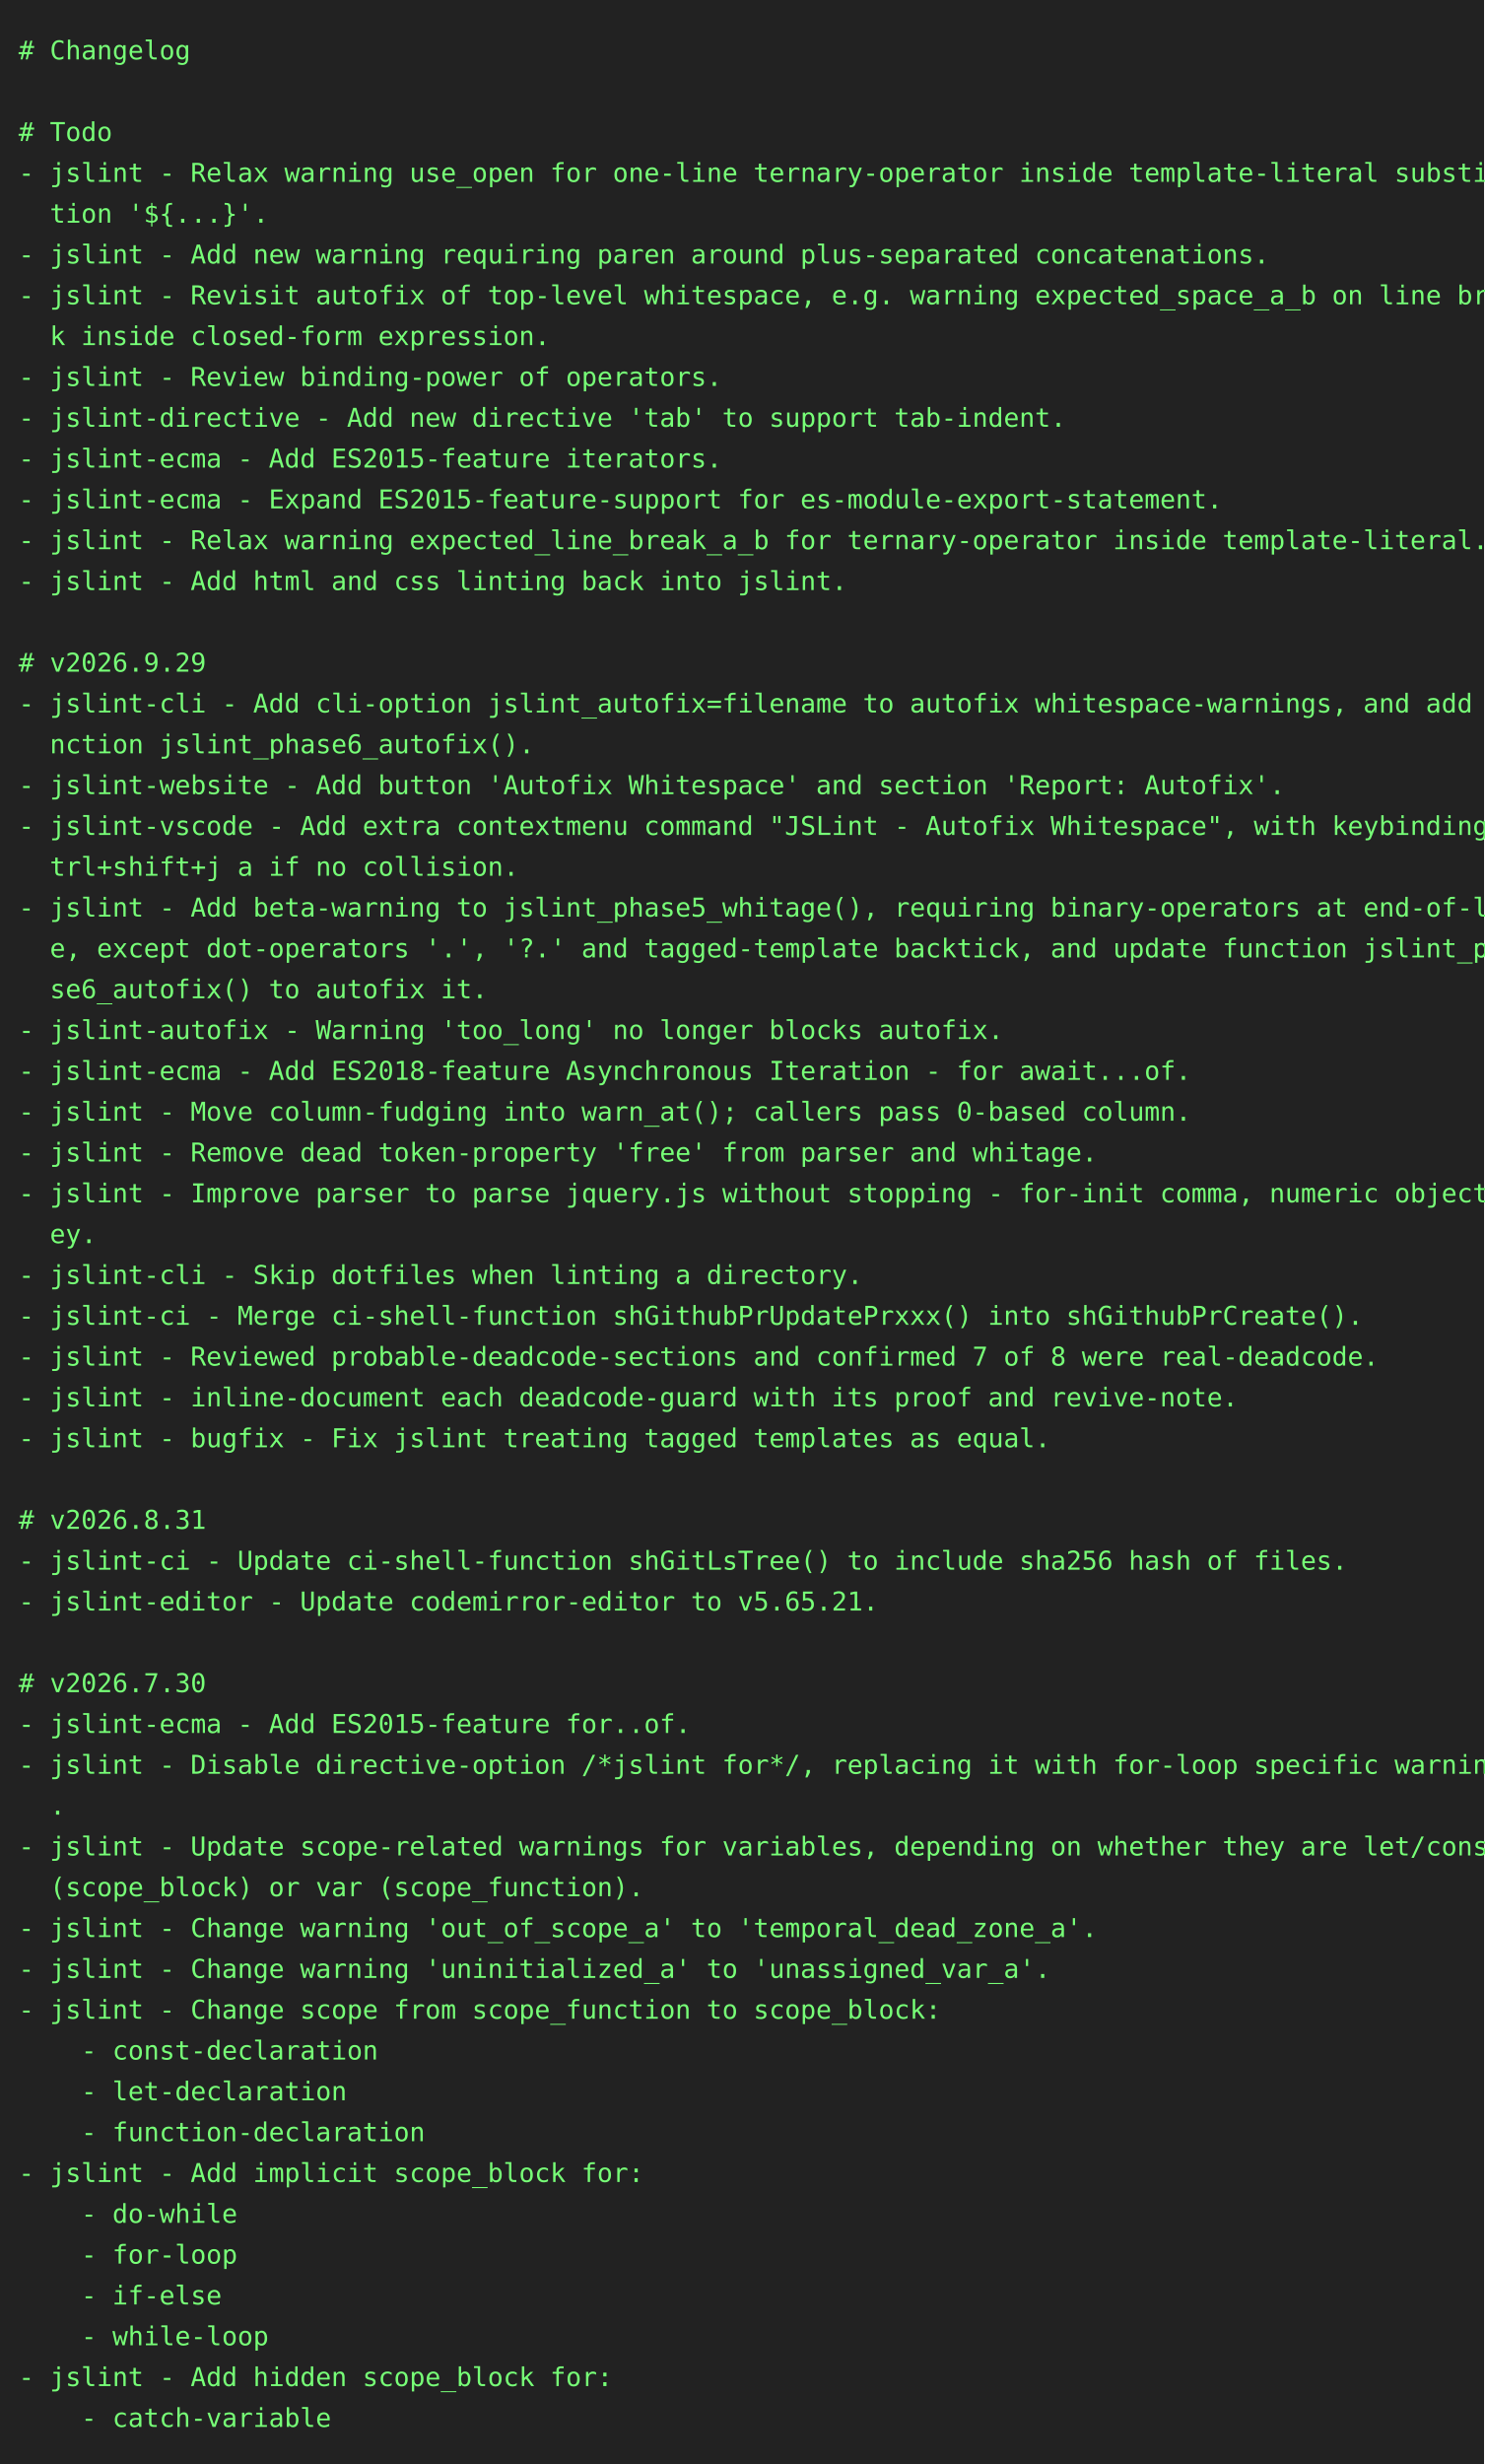
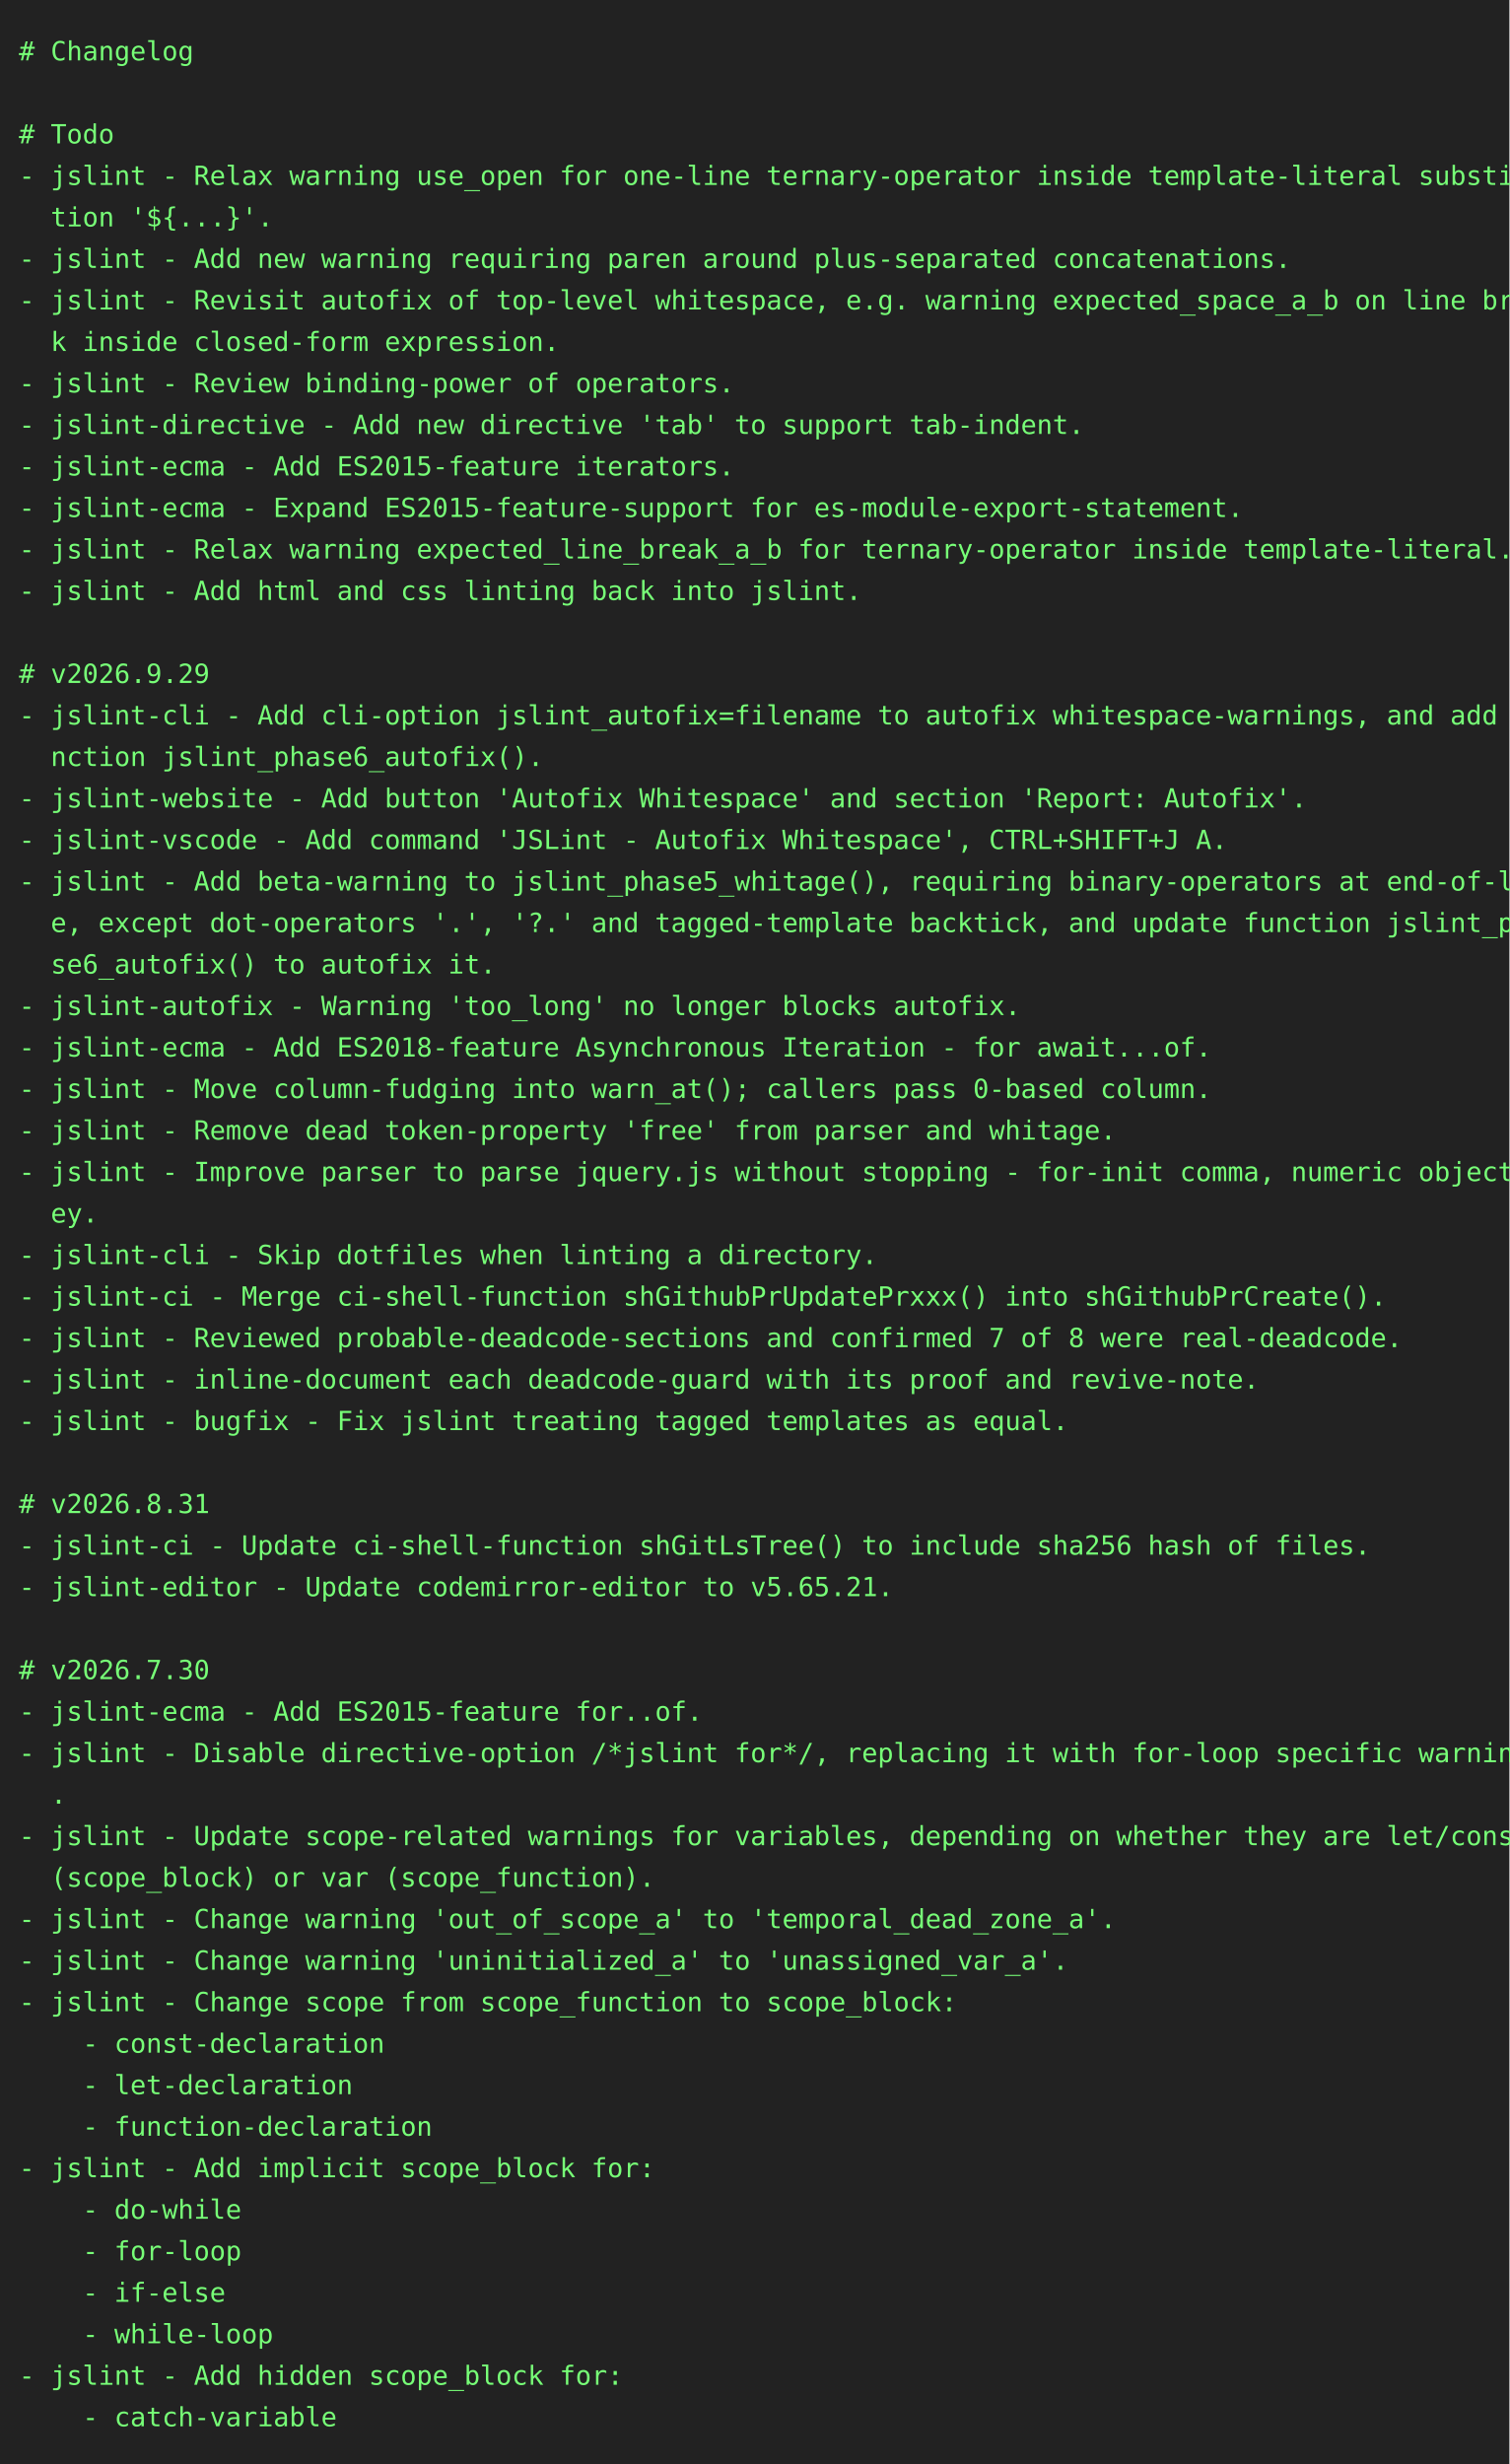
- <svg xmlns="http://www.w3.org/2000/svg" height="1328" width="800">
-   <rect height="1328" fill="#222" width="800" />
+ <svg xmlns="http://www.w3.org/2000/svg" height="1306" width="800">
+   <rect height="1306" fill="#222" width="800" />
  <text fill="#7f7" font-family="consolas, menlo, monospace" font-size="14" xml:space="preserve">
    <tspan lengthAdjust="spacingAndGlyphs" textLength="768" x="10" y="32"># Changelog                                                                                      </tspan>
    <tspan lengthAdjust="spacingAndGlyphs" textLength="768" x="10" y="54">                                                                                                 </tspan>
    <tspan lengthAdjust="spacingAndGlyphs" textLength="768" x="10" y="76"># Todo                                                                                           </tspan>
    <tspan lengthAdjust="spacingAndGlyphs" textLength="768" x="10" y="98">- jslint - Relax warning use_open for one-line ternary-operator inside template-literal substitu\</tspan>
    <tspan lengthAdjust="spacingAndGlyphs" textLength="768" x="10" y="120">  tion '${...}'.                                                                                 </tspan>
    <tspan lengthAdjust="spacingAndGlyphs" textLength="768" x="10" y="142">- jslint - Add new warning requiring paren around plus-separated concatenations.                 </tspan>
    <tspan lengthAdjust="spacingAndGlyphs" textLength="768" x="10" y="164">- jslint - Revisit autofix of top-level whitespace, e.g. warning expected_space_a_b on line brea\</tspan>
    <tspan lengthAdjust="spacingAndGlyphs" textLength="768" x="10" y="186">  k inside closed-form expression.                                                               </tspan>
    <tspan lengthAdjust="spacingAndGlyphs" textLength="768" x="10" y="208">- jslint - Review binding-power of operators.                                                    </tspan>
    <tspan lengthAdjust="spacingAndGlyphs" textLength="768" x="10" y="230">- jslint-directive - Add new directive 'tab' to support tab-indent.                              </tspan>
    <tspan lengthAdjust="spacingAndGlyphs" textLength="768" x="10" y="252">- jslint-ecma - Add ES2015-feature iterators.                                                    </tspan>
    <tspan lengthAdjust="spacingAndGlyphs" textLength="768" x="10" y="274">- jslint-ecma - Expand ES2015-feature-support for es-module-export-statement.                    </tspan>
    <tspan lengthAdjust="spacingAndGlyphs" textLength="768" x="10" y="296">- jslint - Relax warning expected_line_break_a_b for ternary-operator inside template-literal.   </tspan>
    <tspan lengthAdjust="spacingAndGlyphs" textLength="768" x="10" y="318">- jslint - Add html and css linting back into jslint.                                            </tspan>
    <tspan lengthAdjust="spacingAndGlyphs" textLength="768" x="10" y="340">                                                                                                 </tspan>
    <tspan lengthAdjust="spacingAndGlyphs" textLength="768" x="10" y="362"># v2026.9.29                                                                                     </tspan>
    <tspan lengthAdjust="spacingAndGlyphs" textLength="768" x="10" y="384">- jslint-cli - Add cli-option jslint_autofix=filename to autofix whitespace-warnings, and add fu\</tspan>
    <tspan lengthAdjust="spacingAndGlyphs" textLength="768" x="10" y="406">  nction jslint_phase6_autofix().                                                                </tspan>
    <tspan lengthAdjust="spacingAndGlyphs" textLength="768" x="10" y="428">- jslint-website - Add button 'Autofix Whitespace' and section 'Report: Autofix'.                </tspan>
-     <tspan lengthAdjust="spacingAndGlyphs" textLength="768" x="10" y="450">- jslint-vscode - Add extra contextmenu command "JSLint - Autofix Whitespace", with keybinding c\</tspan>
-     <tspan lengthAdjust="spacingAndGlyphs" textLength="768" x="10" y="472">  trl+shift+j a if no collision.                                                                 </tspan>
-     <tspan lengthAdjust="spacingAndGlyphs" textLength="768" x="10" y="494">- jslint - Add beta-warning to jslint_phase5_whitage(), requiring binary-operators at end-of-lin\</tspan>
-     <tspan lengthAdjust="spacingAndGlyphs" textLength="768" x="10" y="516">  e, except dot-operators '.', '?.' and tagged-template backtick, and update function jslint_pha\</tspan>
-     <tspan lengthAdjust="spacingAndGlyphs" textLength="768" x="10" y="538">  se6_autofix() to autofix it.                                                                   </tspan>
-     <tspan lengthAdjust="spacingAndGlyphs" textLength="768" x="10" y="560">- jslint-autofix - Warning 'too_long' no longer blocks autofix.                                  </tspan>
-     <tspan lengthAdjust="spacingAndGlyphs" textLength="768" x="10" y="582">- jslint-ecma - Add ES2018-feature Asynchronous Iteration - for await...of.                      </tspan>
-     <tspan lengthAdjust="spacingAndGlyphs" textLength="768" x="10" y="604">- jslint - Move column-fudging into warn_at(); callers pass 0-based column.                      </tspan>
-     <tspan lengthAdjust="spacingAndGlyphs" textLength="768" x="10" y="626">- jslint - Remove dead token-property 'free' from parser and whitage.                            </tspan>
-     <tspan lengthAdjust="spacingAndGlyphs" textLength="768" x="10" y="648">- jslint - Improve parser to parse jquery.js without stopping - for-init comma, numeric object-k\</tspan>
-     <tspan lengthAdjust="spacingAndGlyphs" textLength="768" x="10" y="670">  ey.                                                                                            </tspan>
-     <tspan lengthAdjust="spacingAndGlyphs" textLength="768" x="10" y="692">- jslint-cli - Skip dotfiles when linting a directory.                                           </tspan>
-     <tspan lengthAdjust="spacingAndGlyphs" textLength="768" x="10" y="714">- jslint-ci - Merge ci-shell-function shGithubPrUpdatePrxxx() into shGithubPrCreate().           </tspan>
-     <tspan lengthAdjust="spacingAndGlyphs" textLength="768" x="10" y="736">- jslint - Reviewed probable-deadcode-sections and confirmed 7 of 8 were real-deadcode.          </tspan>
-     <tspan lengthAdjust="spacingAndGlyphs" textLength="768" x="10" y="758">- jslint - inline-document each deadcode-guard with its proof and revive-note.                   </tspan>
-     <tspan lengthAdjust="spacingAndGlyphs" textLength="768" x="10" y="780">- jslint - bugfix - Fix jslint treating tagged templates as equal.                               </tspan>
-     <tspan lengthAdjust="spacingAndGlyphs" textLength="768" x="10" y="802">                                                                                                 </tspan>
-     <tspan lengthAdjust="spacingAndGlyphs" textLength="768" x="10" y="824"># v2026.8.31                                                                                     </tspan>
-     <tspan lengthAdjust="spacingAndGlyphs" textLength="768" x="10" y="846">- jslint-ci - Update ci-shell-function shGitLsTree() to include sha256 hash of files.            </tspan>
-     <tspan lengthAdjust="spacingAndGlyphs" textLength="768" x="10" y="868">- jslint-editor - Update codemirror-editor to v5.65.21.                                          </tspan>
-     <tspan lengthAdjust="spacingAndGlyphs" textLength="768" x="10" y="890">                                                                                                 </tspan>
-     <tspan lengthAdjust="spacingAndGlyphs" textLength="768" x="10" y="912"># v2026.7.30                                                                                     </tspan>
-     <tspan lengthAdjust="spacingAndGlyphs" textLength="768" x="10" y="934">- jslint-ecma - Add ES2015-feature for..of.                                                      </tspan>
-     <tspan lengthAdjust="spacingAndGlyphs" textLength="768" x="10" y="956">- jslint - Disable directive-option /*jslint for*/, replacing it with for-loop specific warnings\</tspan>
-     <tspan lengthAdjust="spacingAndGlyphs" textLength="768" x="10" y="978">  .                                                                                              </tspan>
-     <tspan lengthAdjust="spacingAndGlyphs" textLength="768" x="10" y="1000">- jslint - Update scope-related warnings for variables, depending on whether they are let/const \</tspan>
-     <tspan lengthAdjust="spacingAndGlyphs" textLength="768" x="10" y="1022">  (scope_block) or var (scope_function).                                                         </tspan>
-     <tspan lengthAdjust="spacingAndGlyphs" textLength="768" x="10" y="1044">- jslint - Change warning 'out_of_scope_a' to 'temporal_dead_zone_a'.                            </tspan>
-     <tspan lengthAdjust="spacingAndGlyphs" textLength="768" x="10" y="1066">- jslint - Change warning 'uninitialized_a' to 'unassigned_var_a'.                               </tspan>
-     <tspan lengthAdjust="spacingAndGlyphs" textLength="768" x="10" y="1088">- jslint - Change scope from scope_function to scope_block:                                      </tspan>
-     <tspan lengthAdjust="spacingAndGlyphs" textLength="768" x="10" y="1110">    - const-declaration                                                                          </tspan>
-     <tspan lengthAdjust="spacingAndGlyphs" textLength="768" x="10" y="1132">    - let-declaration                                                                            </tspan>
-     <tspan lengthAdjust="spacingAndGlyphs" textLength="768" x="10" y="1154">    - function-declaration                                                                       </tspan>
-     <tspan lengthAdjust="spacingAndGlyphs" textLength="768" x="10" y="1176">- jslint - Add implicit scope_block for:                                                         </tspan>
-     <tspan lengthAdjust="spacingAndGlyphs" textLength="768" x="10" y="1198">    - do-while                                                                                   </tspan>
-     <tspan lengthAdjust="spacingAndGlyphs" textLength="768" x="10" y="1220">    - for-loop                                                                                   </tspan>
-     <tspan lengthAdjust="spacingAndGlyphs" textLength="768" x="10" y="1242">    - if-else                                                                                    </tspan>
-     <tspan lengthAdjust="spacingAndGlyphs" textLength="768" x="10" y="1264">    - while-loop                                                                                 </tspan>
-     <tspan lengthAdjust="spacingAndGlyphs" textLength="768" x="10" y="1286">- jslint - Add hidden scope_block for:                                                           </tspan>
-     <tspan lengthAdjust="spacingAndGlyphs" textLength="768" x="10" y="1308">    - catch-variable                                                                             </tspan>
+     <tspan lengthAdjust="spacingAndGlyphs" textLength="768" x="10" y="450">- jslint-vscode - Add command 'JSLint - Autofix Whitespace', CTRL+SHIFT+J A.                     </tspan>
+     <tspan lengthAdjust="spacingAndGlyphs" textLength="768" x="10" y="472">- jslint - Add beta-warning to jslint_phase5_whitage(), requiring binary-operators at end-of-lin\</tspan>
+     <tspan lengthAdjust="spacingAndGlyphs" textLength="768" x="10" y="494">  e, except dot-operators '.', '?.' and tagged-template backtick, and update function jslint_pha\</tspan>
+     <tspan lengthAdjust="spacingAndGlyphs" textLength="768" x="10" y="516">  se6_autofix() to autofix it.                                                                   </tspan>
+     <tspan lengthAdjust="spacingAndGlyphs" textLength="768" x="10" y="538">- jslint-autofix - Warning 'too_long' no longer blocks autofix.                                  </tspan>
+     <tspan lengthAdjust="spacingAndGlyphs" textLength="768" x="10" y="560">- jslint-ecma - Add ES2018-feature Asynchronous Iteration - for await...of.                      </tspan>
+     <tspan lengthAdjust="spacingAndGlyphs" textLength="768" x="10" y="582">- jslint - Move column-fudging into warn_at(); callers pass 0-based column.                      </tspan>
+     <tspan lengthAdjust="spacingAndGlyphs" textLength="768" x="10" y="604">- jslint - Remove dead token-property 'free' from parser and whitage.                            </tspan>
+     <tspan lengthAdjust="spacingAndGlyphs" textLength="768" x="10" y="626">- jslint - Improve parser to parse jquery.js without stopping - for-init comma, numeric object-k\</tspan>
+     <tspan lengthAdjust="spacingAndGlyphs" textLength="768" x="10" y="648">  ey.                                                                                            </tspan>
+     <tspan lengthAdjust="spacingAndGlyphs" textLength="768" x="10" y="670">- jslint-cli - Skip dotfiles when linting a directory.                                           </tspan>
+     <tspan lengthAdjust="spacingAndGlyphs" textLength="768" x="10" y="692">- jslint-ci - Merge ci-shell-function shGithubPrUpdatePrxxx() into shGithubPrCreate().           </tspan>
+     <tspan lengthAdjust="spacingAndGlyphs" textLength="768" x="10" y="714">- jslint - Reviewed probable-deadcode-sections and confirmed 7 of 8 were real-deadcode.          </tspan>
+     <tspan lengthAdjust="spacingAndGlyphs" textLength="768" x="10" y="736">- jslint - inline-document each deadcode-guard with its proof and revive-note.                   </tspan>
+     <tspan lengthAdjust="spacingAndGlyphs" textLength="768" x="10" y="758">- jslint - bugfix - Fix jslint treating tagged templates as equal.                               </tspan>
+     <tspan lengthAdjust="spacingAndGlyphs" textLength="768" x="10" y="780">                                                                                                 </tspan>
+     <tspan lengthAdjust="spacingAndGlyphs" textLength="768" x="10" y="802"># v2026.8.31                                                                                     </tspan>
+     <tspan lengthAdjust="spacingAndGlyphs" textLength="768" x="10" y="824">- jslint-ci - Update ci-shell-function shGitLsTree() to include sha256 hash of files.            </tspan>
+     <tspan lengthAdjust="spacingAndGlyphs" textLength="768" x="10" y="846">- jslint-editor - Update codemirror-editor to v5.65.21.                                          </tspan>
+     <tspan lengthAdjust="spacingAndGlyphs" textLength="768" x="10" y="868">                                                                                                 </tspan>
+     <tspan lengthAdjust="spacingAndGlyphs" textLength="768" x="10" y="890"># v2026.7.30                                                                                     </tspan>
+     <tspan lengthAdjust="spacingAndGlyphs" textLength="768" x="10" y="912">- jslint-ecma - Add ES2015-feature for..of.                                                      </tspan>
+     <tspan lengthAdjust="spacingAndGlyphs" textLength="768" x="10" y="934">- jslint - Disable directive-option /*jslint for*/, replacing it with for-loop specific warnings\</tspan>
+     <tspan lengthAdjust="spacingAndGlyphs" textLength="768" x="10" y="956">  .                                                                                              </tspan>
+     <tspan lengthAdjust="spacingAndGlyphs" textLength="768" x="10" y="978">- jslint - Update scope-related warnings for variables, depending on whether they are let/const \</tspan>
+     <tspan lengthAdjust="spacingAndGlyphs" textLength="768" x="10" y="1000">  (scope_block) or var (scope_function).                                                         </tspan>
+     <tspan lengthAdjust="spacingAndGlyphs" textLength="768" x="10" y="1022">- jslint - Change warning 'out_of_scope_a' to 'temporal_dead_zone_a'.                            </tspan>
+     <tspan lengthAdjust="spacingAndGlyphs" textLength="768" x="10" y="1044">- jslint - Change warning 'uninitialized_a' to 'unassigned_var_a'.                               </tspan>
+     <tspan lengthAdjust="spacingAndGlyphs" textLength="768" x="10" y="1066">- jslint - Change scope from scope_function to scope_block:                                      </tspan>
+     <tspan lengthAdjust="spacingAndGlyphs" textLength="768" x="10" y="1088">    - const-declaration                                                                          </tspan>
+     <tspan lengthAdjust="spacingAndGlyphs" textLength="768" x="10" y="1110">    - let-declaration                                                                            </tspan>
+     <tspan lengthAdjust="spacingAndGlyphs" textLength="768" x="10" y="1132">    - function-declaration                                                                       </tspan>
+     <tspan lengthAdjust="spacingAndGlyphs" textLength="768" x="10" y="1154">- jslint - Add implicit scope_block for:                                                         </tspan>
+     <tspan lengthAdjust="spacingAndGlyphs" textLength="768" x="10" y="1176">    - do-while                                                                                   </tspan>
+     <tspan lengthAdjust="spacingAndGlyphs" textLength="768" x="10" y="1198">    - for-loop                                                                                   </tspan>
+     <tspan lengthAdjust="spacingAndGlyphs" textLength="768" x="10" y="1220">    - if-else                                                                                    </tspan>
+     <tspan lengthAdjust="spacingAndGlyphs" textLength="768" x="10" y="1242">    - while-loop                                                                                 </tspan>
+     <tspan lengthAdjust="spacingAndGlyphs" textLength="768" x="10" y="1264">- jslint - Add hidden scope_block for:                                                           </tspan>
+     <tspan lengthAdjust="spacingAndGlyphs" textLength="768" x="10" y="1286">    - catch-variable                                                                             </tspan>
  </text>
</svg>
